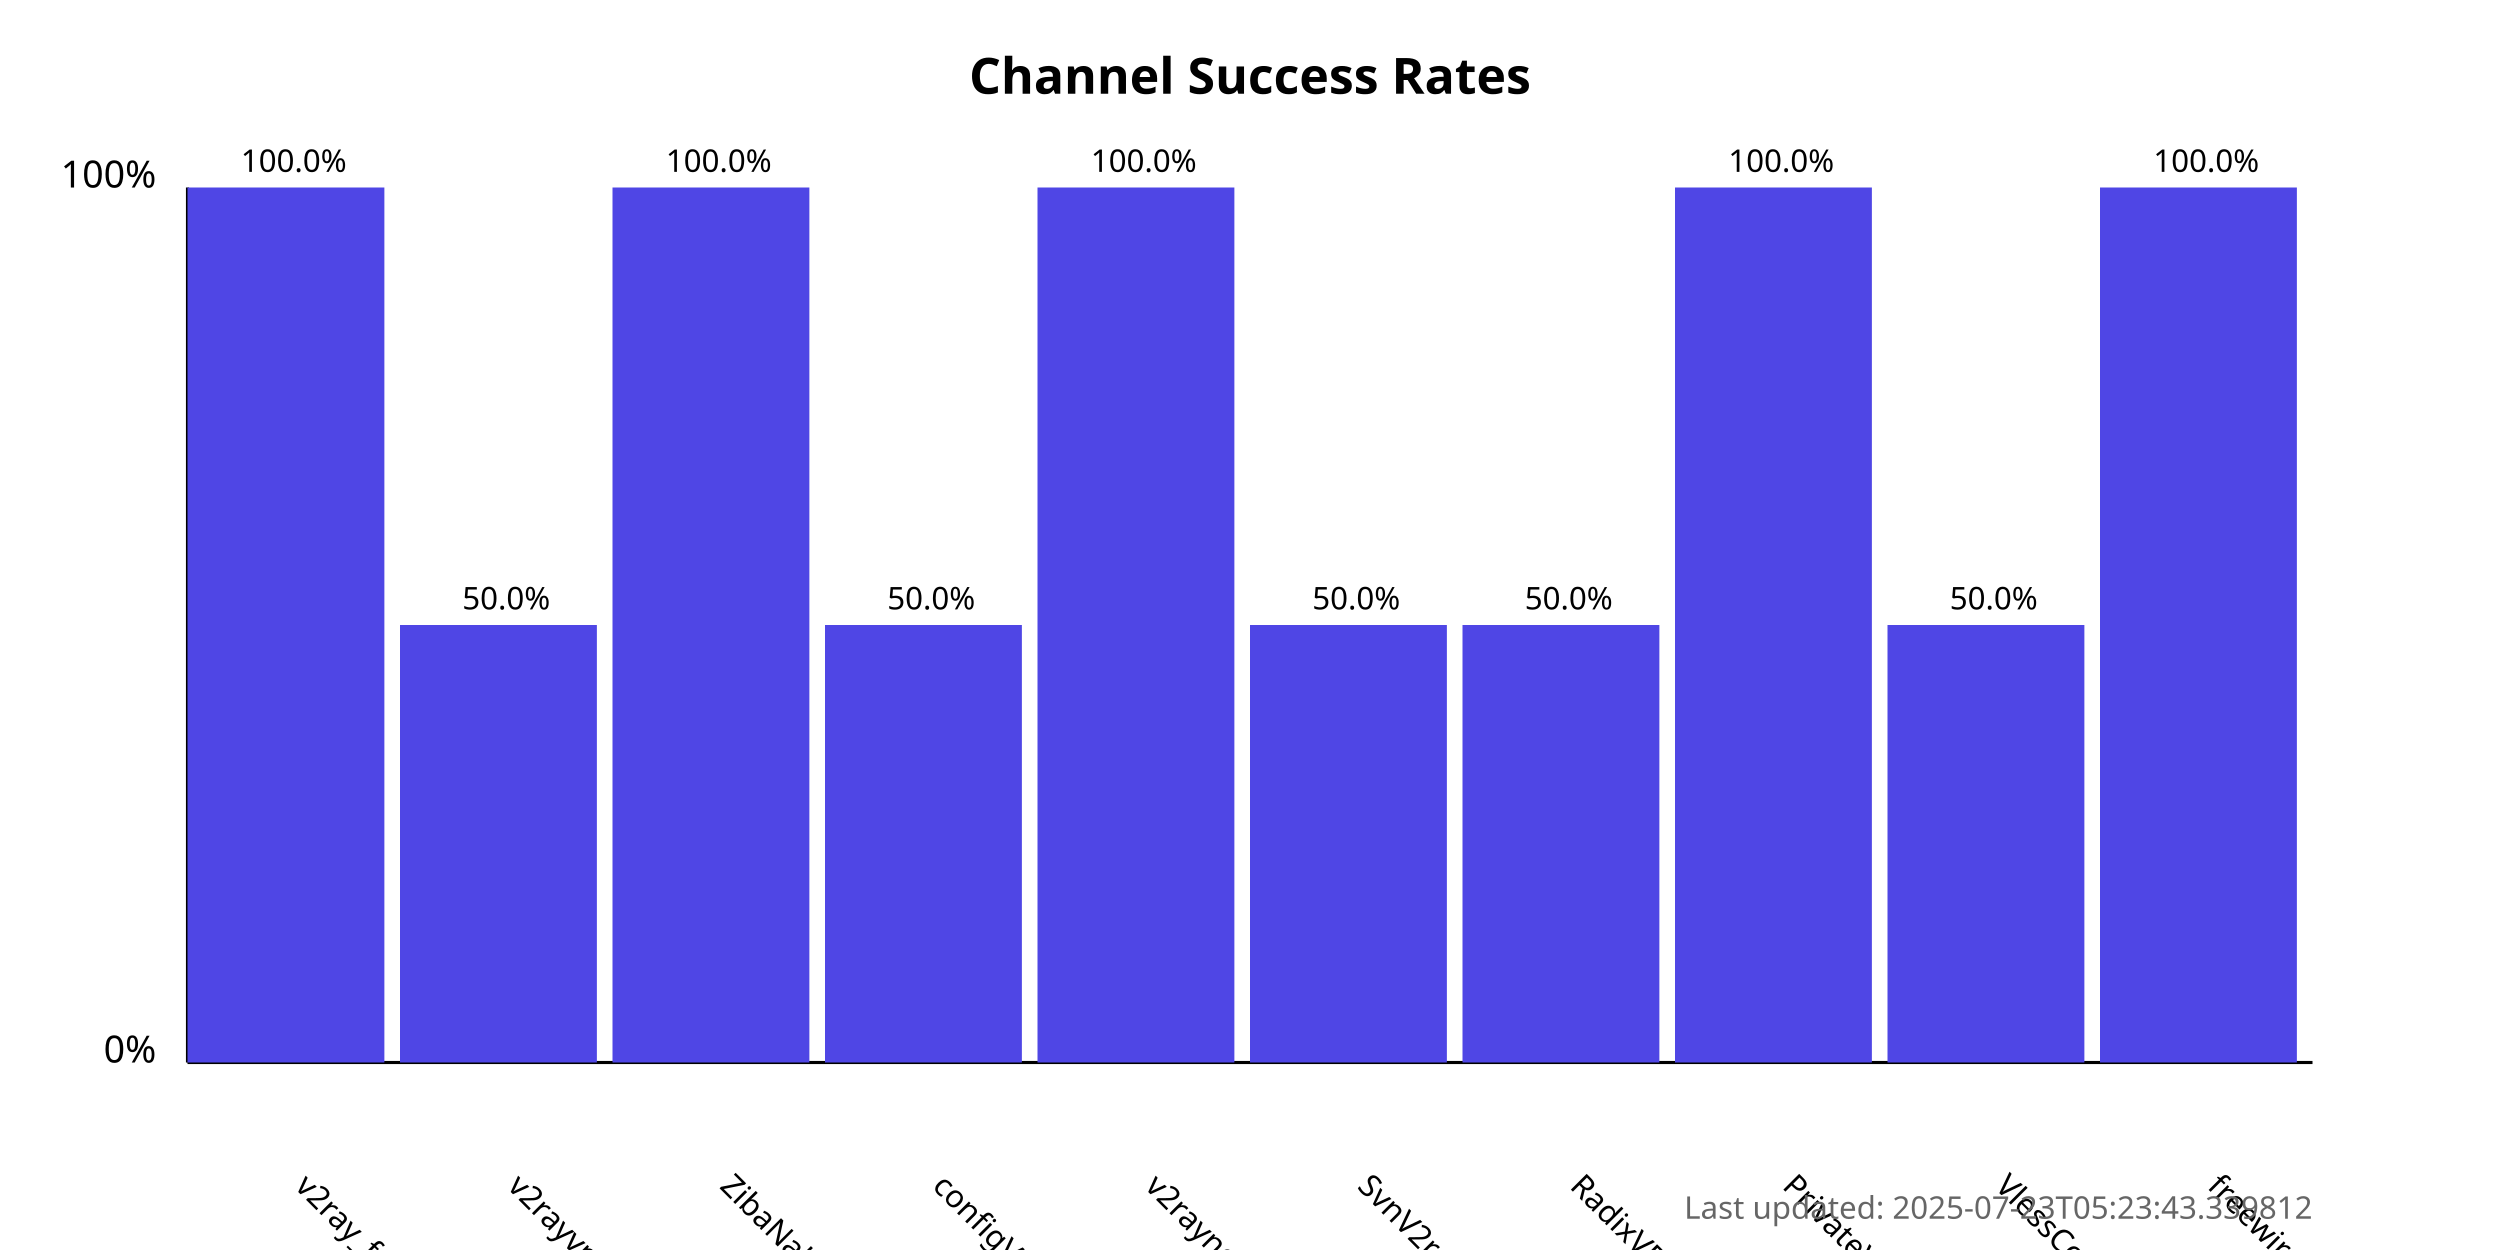
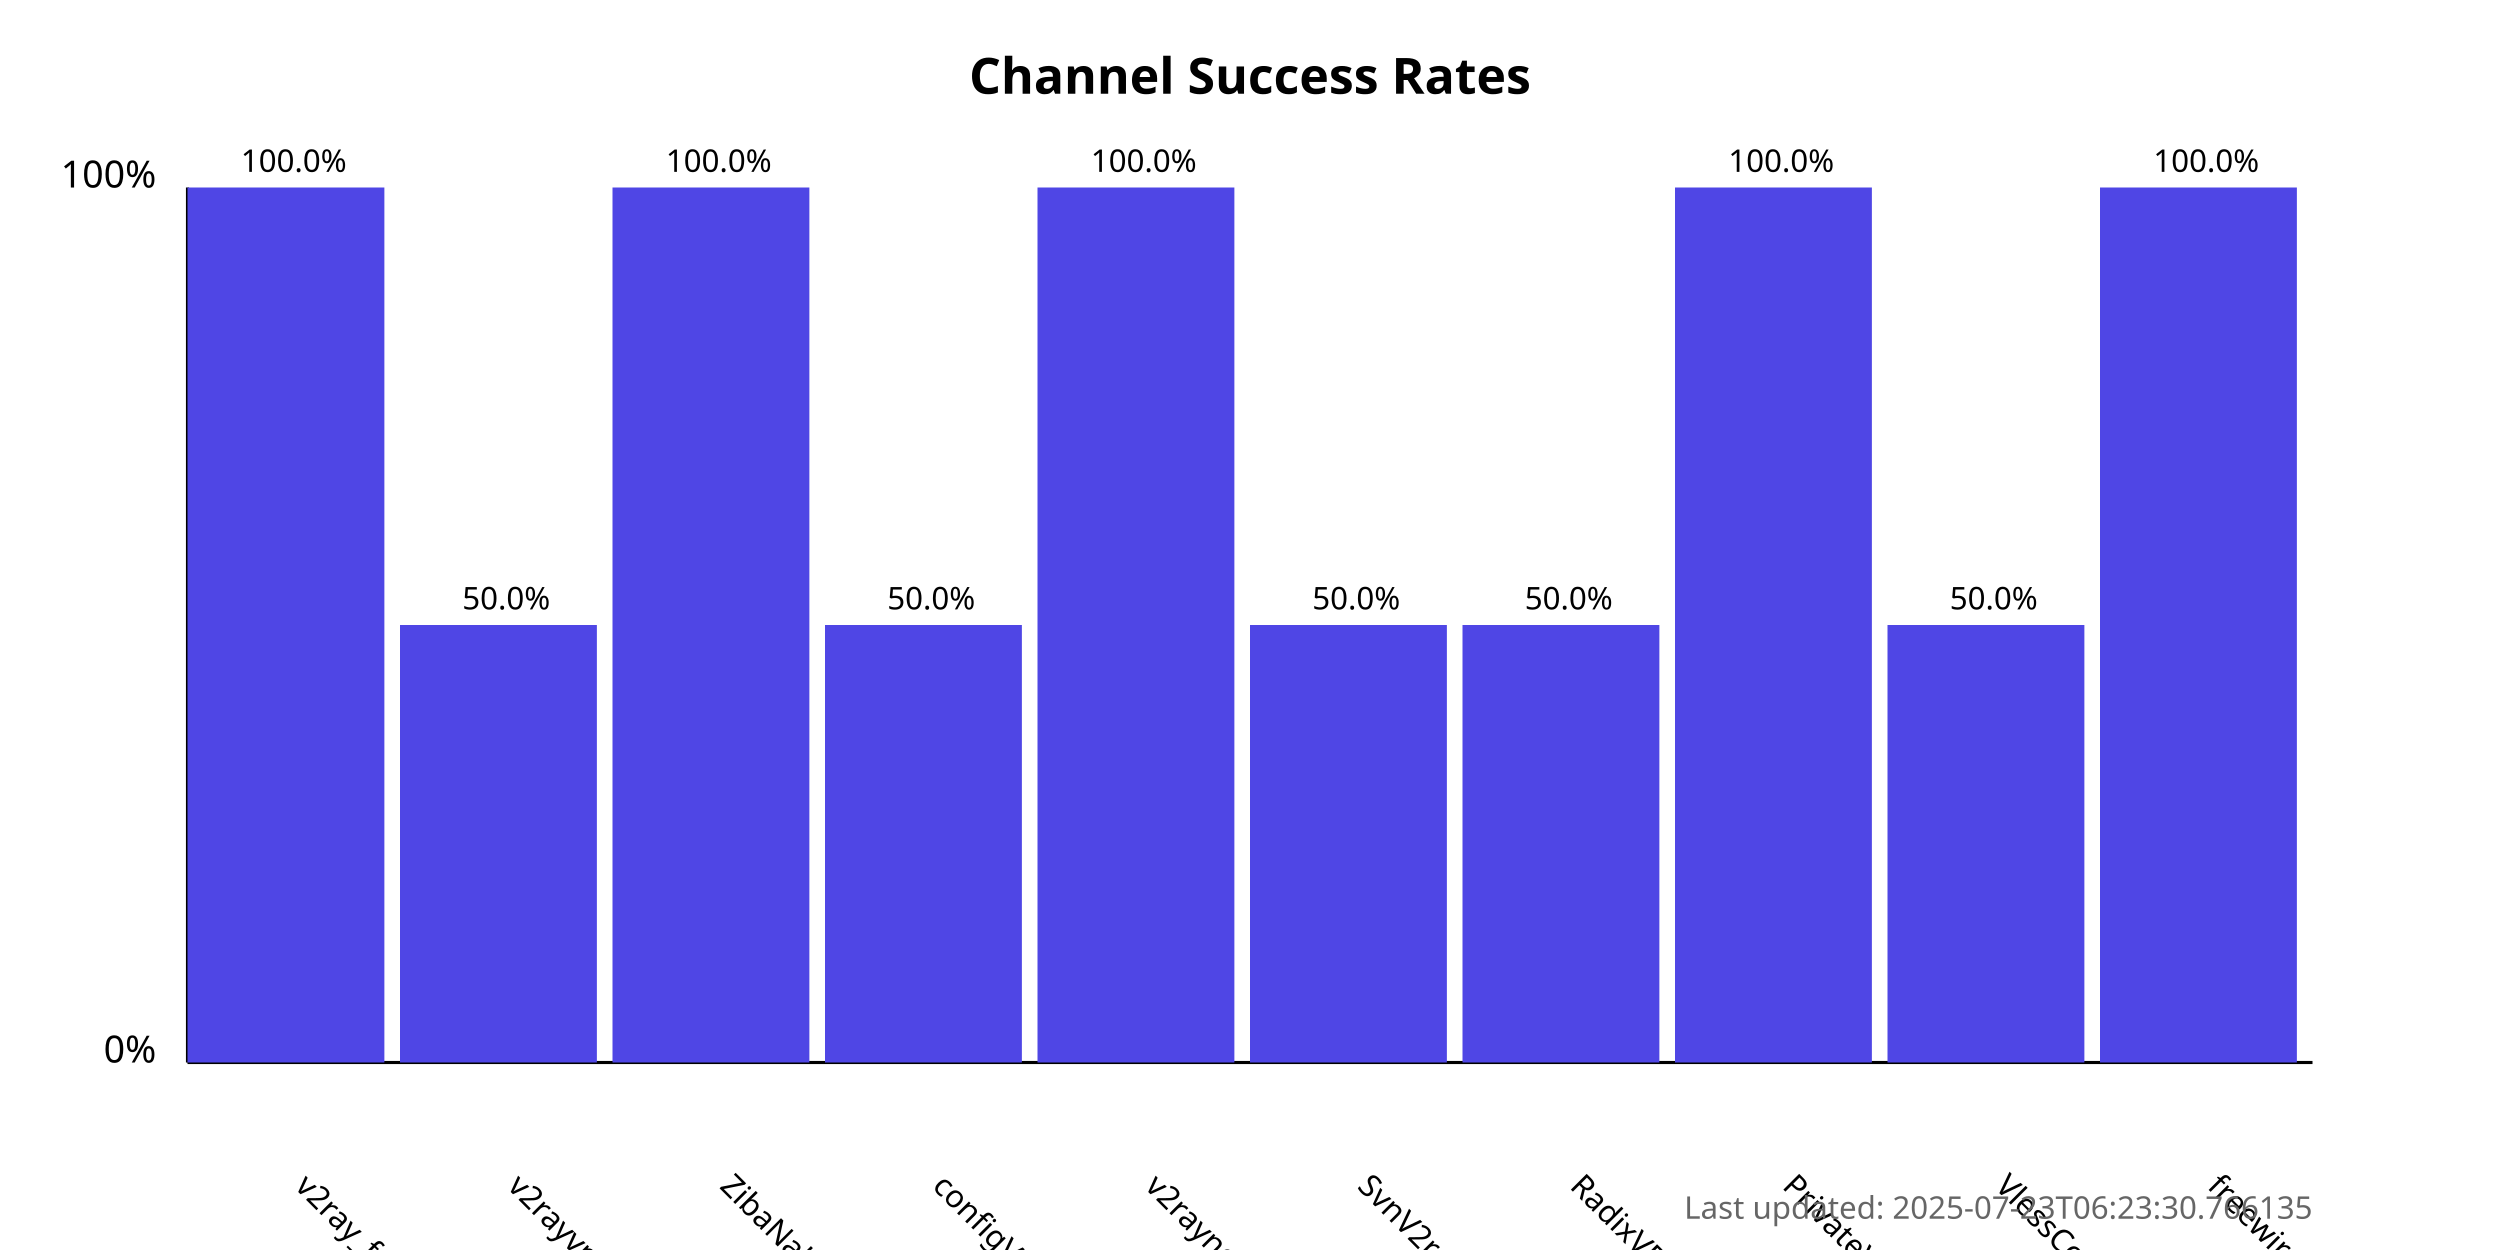
<svg xmlns="http://www.w3.org/2000/svg" width="800" height="400">
  <style>
            .chart-title { font: bold 16px sans-serif; }
            .axis-label { font: 12px sans-serif; }
            .tick-label { font: 10px sans-serif; }
            .bar { fill: #4f46e5; }
            .bar:hover { fill: #6366f1; }
            .timestamp { font: 10px sans-serif; fill: #666; }
        </style>
  <text x="400.0" y="30" text-anchor="middle" class="chart-title">
            Channel Success Rates
        </text>
  <line x1="60" y1="340" x2="60" y2="60" stroke="black" stroke-width="1" />
  <line x1="60" y1="340" x2="740" y2="340" stroke="black" stroke-width="1" />
  <text x="50" y="340" text-anchor="end" class="axis-label">0%</text>
  <text x="50" y="60" text-anchor="end" class="axis-label">100%</text>
  <g>
    <rect x="60" y="60.0" width="63.0" height="280.0" class="bar" />
    <text x="94.0" y="380" transform="rotate(45, 94.0, 380)" text-anchor="start" class="tick-label">
                v2ray_free_conf
            </text>
    <text x="94.0" y="55.0" text-anchor="middle" class="tick-label">
                100.0%
            </text>
  </g>
  <g>
    <rect x="128.0" y="200.0" width="63.0" height="140.0" class="bar" />
    <text x="162.0" y="380" transform="rotate(45, 162.0, 380)" text-anchor="start" class="tick-label">
                v2rayvpno
            </text>
    <text x="162.0" y="195.0" text-anchor="middle" class="tick-label">
                50.0%
            </text>
  </g>
  <g>
    <rect x="196.0" y="60.0" width="63.0" height="280.0" class="bar" />
    <text x="230.0" y="380" transform="rotate(45, 230.0, 380)" text-anchor="start" class="tick-label">
                ZibaNabz
            </text>
    <text x="230.0" y="55.0" text-anchor="middle" class="tick-label">
                100.0%
            </text>
  </g>
  <g>
    <rect x="264.0" y="200.0" width="63.0" height="140.0" class="bar" />
    <text x="298.0" y="380" transform="rotate(45, 298.0, 380)" text-anchor="start" class="tick-label">
                configV2rayForFree
            </text>
    <text x="298.0" y="195.0" text-anchor="middle" class="tick-label">
                50.0%
            </text>
  </g>
  <g>
    <rect x="332.0" y="60.0" width="63.0" height="280.0" class="bar" />
    <text x="366.0" y="380" transform="rotate(45, 366.0, 380)" text-anchor="start" class="tick-label">
                v2rayngvpn
            </text>
    <text x="366.0" y="55.0" text-anchor="middle" class="tick-label">
                100.0%
            </text>
  </g>
  <g>
    <rect x="400.0" y="200.0" width="63.0" height="140.0" class="bar" />
    <text x="434.0" y="380" transform="rotate(45, 434.0, 380)" text-anchor="start" class="tick-label">
                SvnV2ray
            </text>
    <text x="434.0" y="195.0" text-anchor="middle" class="tick-label">
                50.0%
            </text>
  </g>
  <g>
    <rect x="468.0" y="200.0" width="63.0" height="140.0" class="bar" />
    <text x="502.0" y="380" transform="rotate(45, 502.0, 380)" text-anchor="start" class="tick-label">
                RadixVPN
            </text>
    <text x="502.0" y="195.0" text-anchor="middle" class="tick-label">
                50.0%
            </text>
  </g>
  <g>
    <rect x="536.0" y="60.0" width="63.0" height="280.0" class="bar" />
    <text x="570.0" y="380" transform="rotate(45, 570.0, 380)" text-anchor="start" class="tick-label">
                PrivateVPNs
            </text>
    <text x="570.0" y="55.0" text-anchor="middle" class="tick-label">
                100.0%
            </text>
  </g>
  <g>
    <rect x="604.0" y="200.0" width="63.0" height="140.0" class="bar" />
    <text x="638.0" y="380" transform="rotate(45, 638.0, 380)" text-anchor="start" class="tick-label">
                VlessConfig
            </text>
    <text x="638.0" y="195.0" text-anchor="middle" class="tick-label">
                50.0%
            </text>
  </g>
  <g>
    <rect x="672.0" y="60.0" width="63.0" height="280.0" class="bar" />
    <text x="706.0" y="380" transform="rotate(45, 706.0, 380)" text-anchor="start" class="tick-label">
                freewireguard
            </text>
    <text x="706.0" y="55.0" text-anchor="middle" class="tick-label">
                100.0%
            </text>
  </g>
  <text x="740" y="390" text-anchor="end" class="timestamp">
-             Last updated: 2025-07-23T05:23:43.339812
+             Last updated: 2025-07-23T06:23:30.766135
        </text>
</svg>
